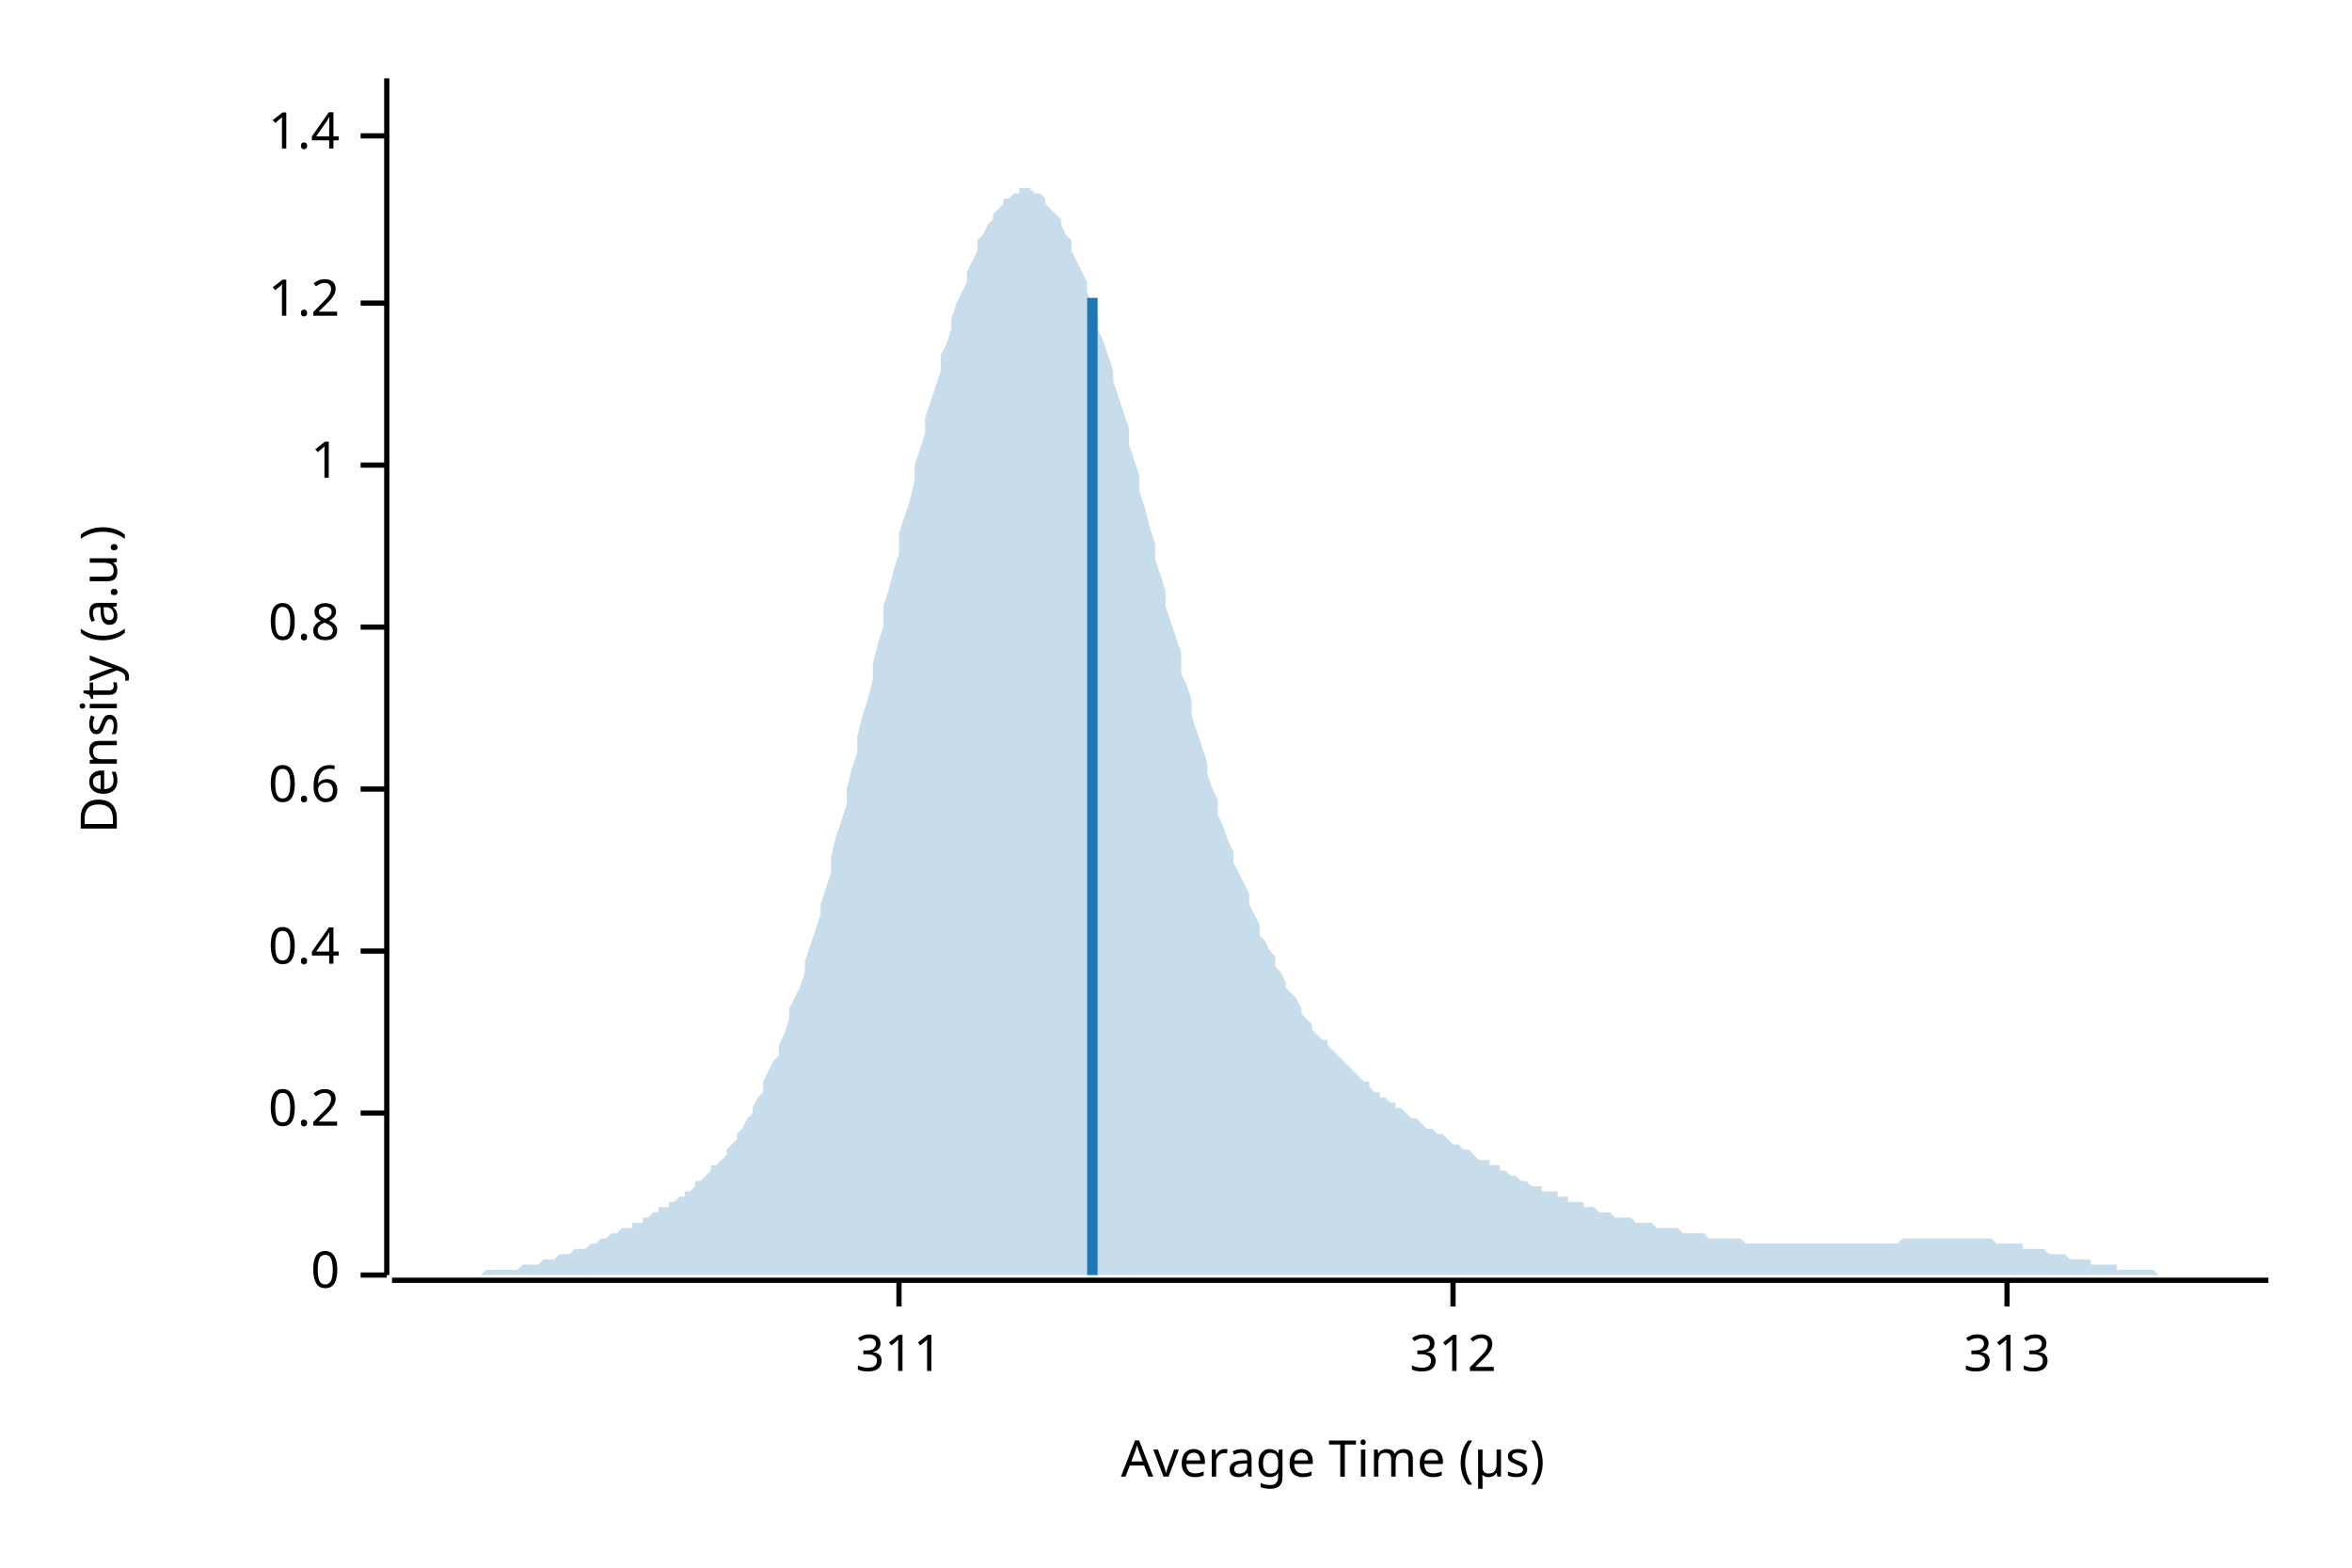
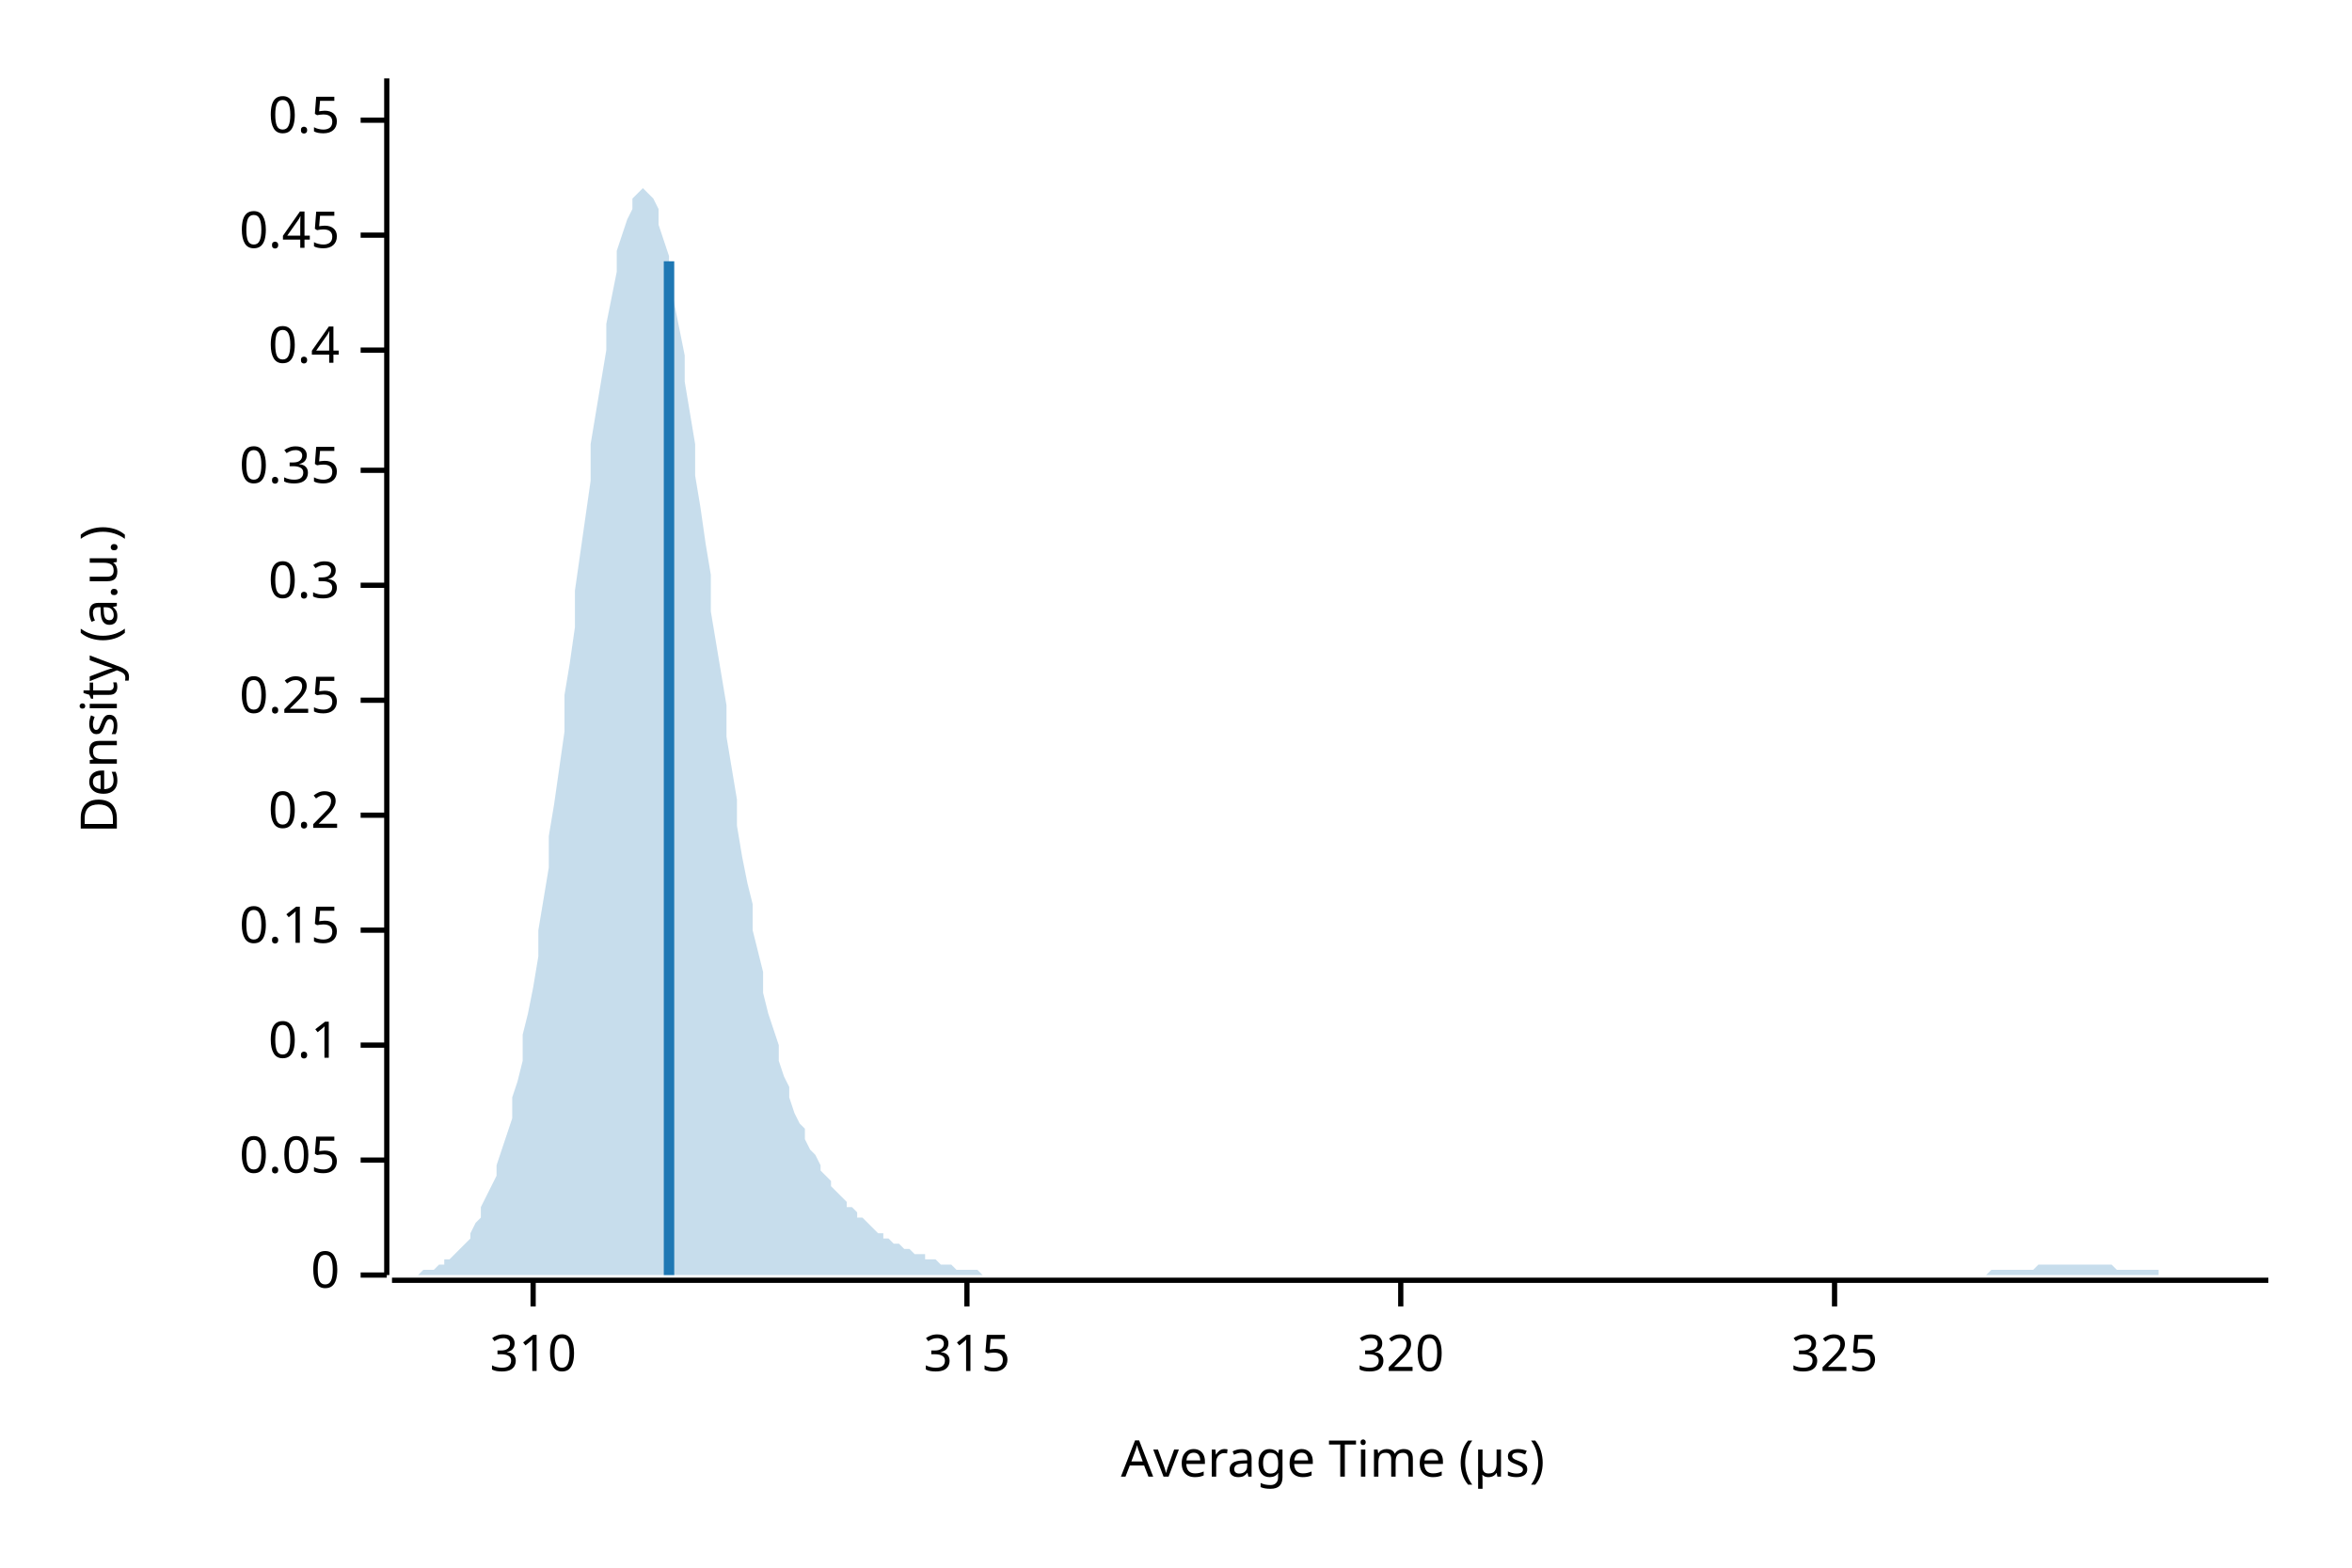
<svg xmlns="http://www.w3.org/2000/svg" width="450" height="300" viewBox="0 0 450 300">
  <text x="15" y="130" dy="0.76em" text-anchor="middle" font-family="sans-serif" font-size="9.677" opacity="1" fill="#000000" transform="rotate(270, 15, 130)">
Density (a.u.)
</text>
  <text x="255" y="285" dy="-0.5ex" text-anchor="middle" font-family="sans-serif" font-size="9.677" opacity="1" fill="#000000">
Average Time (µs)
</text>
  <polyline fill="none" opacity="1" stroke="#000000" stroke-width="1" points="74,15 74,244 " />
  <text x="65" y="244" dy="0.5ex" text-anchor="end" font-family="sans-serif" font-size="9.677" opacity="1" fill="#000000">
0
</text>
  <polyline fill="none" opacity="1" stroke="#000000" stroke-width="1" points="69,244 74,244 " />
-   <text x="65" y="213" dy="0.5ex" text-anchor="end" font-family="sans-serif" font-size="9.677" opacity="1" fill="#000000">
+   <text x="65" y="222" dy="0.5ex" text-anchor="end" font-family="sans-serif" font-size="9.677" opacity="1" fill="#000000">
+ 0.05
+ </text>
+   <polyline fill="none" opacity="1" stroke="#000000" stroke-width="1" points="69,222 74,222 " />
+   <text x="65" y="200" dy="0.5ex" text-anchor="end" font-family="sans-serif" font-size="9.677" opacity="1" fill="#000000">
+ 0.1
+ </text>
+   <polyline fill="none" opacity="1" stroke="#000000" stroke-width="1" points="69,200 74,200 " />
+   <text x="65" y="178" dy="0.5ex" text-anchor="end" font-family="sans-serif" font-size="9.677" opacity="1" fill="#000000">
+ 0.15
+ </text>
+   <polyline fill="none" opacity="1" stroke="#000000" stroke-width="1" points="69,178 74,178 " />
+   <text x="65" y="156" dy="0.5ex" text-anchor="end" font-family="sans-serif" font-size="9.677" opacity="1" fill="#000000">
0.2
</text>
-   <polyline fill="none" opacity="1" stroke="#000000" stroke-width="1" points="69,213 74,213 " />
-   <text x="65" y="182" dy="0.5ex" text-anchor="end" font-family="sans-serif" font-size="9.677" opacity="1" fill="#000000">
+   <polyline fill="none" opacity="1" stroke="#000000" stroke-width="1" points="69,156 74,156 " />
+   <text x="65" y="134" dy="0.5ex" text-anchor="end" font-family="sans-serif" font-size="9.677" opacity="1" fill="#000000">
+ 0.25
+ </text>
+   <polyline fill="none" opacity="1" stroke="#000000" stroke-width="1" points="69,134 74,134 " />
+   <text x="65" y="112" dy="0.5ex" text-anchor="end" font-family="sans-serif" font-size="9.677" opacity="1" fill="#000000">
+ 0.3
+ </text>
+   <polyline fill="none" opacity="1" stroke="#000000" stroke-width="1" points="69,112 74,112 " />
+   <text x="65" y="90" dy="0.5ex" text-anchor="end" font-family="sans-serif" font-size="9.677" opacity="1" fill="#000000">
+ 0.35
+ </text>
+   <polyline fill="none" opacity="1" stroke="#000000" stroke-width="1" points="69,90 74,90 " />
+   <text x="65" y="67" dy="0.5ex" text-anchor="end" font-family="sans-serif" font-size="9.677" opacity="1" fill="#000000">
0.4
</text>
-   <polyline fill="none" opacity="1" stroke="#000000" stroke-width="1" points="69,182 74,182 " />
-   <text x="65" y="151" dy="0.5ex" text-anchor="end" font-family="sans-serif" font-size="9.677" opacity="1" fill="#000000">
- 0.6
+   <polyline fill="none" opacity="1" stroke="#000000" stroke-width="1" points="69,67 74,67 " />
+   <text x="65" y="45" dy="0.5ex" text-anchor="end" font-family="sans-serif" font-size="9.677" opacity="1" fill="#000000">
+ 0.45
</text>
-   <polyline fill="none" opacity="1" stroke="#000000" stroke-width="1" points="69,151 74,151 " />
-   <text x="65" y="120" dy="0.5ex" text-anchor="end" font-family="sans-serif" font-size="9.677" opacity="1" fill="#000000">
- 0.8
+   <polyline fill="none" opacity="1" stroke="#000000" stroke-width="1" points="69,45 74,45 " />
+   <text x="65" y="23" dy="0.5ex" text-anchor="end" font-family="sans-serif" font-size="9.677" opacity="1" fill="#000000">
+ 0.5
</text>
-   <polyline fill="none" opacity="1" stroke="#000000" stroke-width="1" points="69,120 74,120 " />
-   <text x="65" y="89" dy="0.5ex" text-anchor="end" font-family="sans-serif" font-size="9.677" opacity="1" fill="#000000">
- 1
+   <polyline fill="none" opacity="1" stroke="#000000" stroke-width="1" points="69,23 74,23 " />
+   <polyline fill="none" opacity="1" stroke="#000000" stroke-width="1" points="75,245 434,245 " />
+   <text x="102" y="255" dy="0.76em" text-anchor="middle" font-family="sans-serif" font-size="9.677" opacity="1" fill="#000000">
+ 310
</text>
-   <polyline fill="none" opacity="1" stroke="#000000" stroke-width="1" points="69,89 74,89 " />
-   <text x="65" y="58" dy="0.5ex" text-anchor="end" font-family="sans-serif" font-size="9.677" opacity="1" fill="#000000">
- 1.2
+   <polyline fill="none" opacity="1" stroke="#000000" stroke-width="1" points="102,245 102,250 " />
+   <text x="185" y="255" dy="0.76em" text-anchor="middle" font-family="sans-serif" font-size="9.677" opacity="1" fill="#000000">
+ 315
</text>
-   <polyline fill="none" opacity="1" stroke="#000000" stroke-width="1" points="69,58 74,58 " />
-   <text x="65" y="26" dy="0.5ex" text-anchor="end" font-family="sans-serif" font-size="9.677" opacity="1" fill="#000000">
- 1.4
+   <polyline fill="none" opacity="1" stroke="#000000" stroke-width="1" points="185,245 185,250 " />
+   <text x="268" y="255" dy="0.76em" text-anchor="middle" font-family="sans-serif" font-size="9.677" opacity="1" fill="#000000">
+ 320
</text>
-   <polyline fill="none" opacity="1" stroke="#000000" stroke-width="1" points="69,26 74,26 " />
-   <polyline fill="none" opacity="1" stroke="#000000" stroke-width="1" points="75,245 434,245 " />
-   <text x="172" y="255" dy="0.76em" text-anchor="middle" font-family="sans-serif" font-size="9.677" opacity="1" fill="#000000">
- 311
+   <polyline fill="none" opacity="1" stroke="#000000" stroke-width="1" points="268,245 268,250 " />
+   <text x="351" y="255" dy="0.76em" text-anchor="middle" font-family="sans-serif" font-size="9.677" opacity="1" fill="#000000">
+ 325
</text>
-   <polyline fill="none" opacity="1" stroke="#000000" stroke-width="1" points="172,245 172,250 " />
-   <text x="278" y="255" dy="0.76em" text-anchor="middle" font-family="sans-serif" font-size="9.677" opacity="1" fill="#000000">
- 312
- </text>
-   <polyline fill="none" opacity="1" stroke="#000000" stroke-width="1" points="278,245 278,250 " />
-   <text x="384" y="255" dy="0.76em" text-anchor="middle" font-family="sans-serif" font-size="9.677" opacity="1" fill="#000000">
- 313
- </text>
-   <polyline fill="none" opacity="1" stroke="#000000" stroke-width="1" points="384,245 384,250 " />
-   <polygon opacity="0.25" fill="#1F78B4" points="75,244 75,244 76,244 77,244 77,244 78,244 79,244 80,244 80,244 81,244 82,244 82,244 83,244 84,244 85,244 85,244 86,244 87,244 87,244 88,244 89,244 90,244 90,244 91,244 92,244 92,244 93,243 94,243 95,243 95,243 96,243 97,243 98,243 98,243 99,243 100,242 100,242 101,242 102,242 103,242 103,242 104,241 105,241 105,241 106,241 107,240 108,240 108,240 109,240 110,239 110,239 111,239 112,239 113,238 113,238 114,238 115,237 116,237 116,237 117,236 118,236 118,236 119,235 120,235 121,235 121,234 122,234 123,234 123,233 124,233 125,232 126,232 126,231 127,231 128,231 128,230 129,230 130,229 131,229 131,228 132,228 133,227 133,226 134,226 135,225 136,224 136,223 137,223 138,222 139,221 139,220 140,219 141,218 141,217 142,216 143,214 144,213 144,212 145,210 146,209 146,207 147,205 148,203 149,202 149,200 150,198 151,195 151,193 152,191 153,189 154,186 154,184 155,181 156,178 157,175 157,173 158,170 159,167 159,164 160,160 161,157 162,154 162,151 163,147 164,144 164,141 165,137 166,134 167,130 167,127 168,123 169,120 169,116 170,113 171,109 172,106 172,102 173,99 174,96 175,92 175,89 176,86 177,83 177,80 178,77 179,74 180,71 180,68 181,66 182,63 182,61 183,58 184,56 185,54 185,52 186,50 187,48 187,46 188,45 189,43 190,42 190,41 191,40 192,39 192,38 193,38 194,37 195,37 195,36 196,36 197,36 198,37 198,37 199,37 200,38 200,39 201,40 202,41 203,42 203,43 204,45 205,46 205,48 206,50 207,52 208,54 208,56 209,58 210,60 210,63 211,65 212,68 213,71 213,73 214,76 215,79 216,82 216,85 217,88 218,91 218,94 219,97 220,101 221,104 221,107 222,110 223,113 223,116 224,119 225,122 226,125 226,129 227,131 228,134 228,137 229,140 230,143 231,146 231,148 232,151 233,153 233,156 234,158 235,161 236,163 236,165 237,167 238,169 239,171 239,173 240,175 241,177 241,179 242,180 243,182 244,183 244,185 245,186 246,188 246,189 247,190 248,191 249,193 249,194 250,195 251,196 251,197 252,198 253,199 254,199 254,200 255,201 256,202 257,203 257,203 258,204 259,205 259,205 260,206 261,207 262,207 262,208 263,209 264,209 264,210 265,210 266,211 267,211 267,212 268,212 269,213 269,213 270,214 271,214 272,215 272,215 273,216 274,216 275,217 275,217 276,217 277,218 277,218 278,219 279,219 280,220 280,220 281,220 282,221 282,221 283,222 284,222 285,222 285,223 286,223 287,223 287,224 288,224 289,225 290,225 290,225 291,226 292,226 292,226 293,227 294,227 295,227 295,228 296,228 297,228 298,228 298,229 299,229 300,229 300,230 301,230 302,230 303,230 303,231 304,231 305,231 305,231 306,232 307,232 308,232 308,232 309,233 310,233 310,233 311,233 312,233 313,234 313,234 314,234 315,234 316,234 316,234 317,235 318,235 318,235 319,235 320,235 321,235 321,235 322,236 323,236 323,236 324,236 325,236 326,236 326,236 327,237 328,237 328,237 329,237 330,237 331,237 331,237 332,237 333,237 333,237 334,238 335,238 336,238 336,238 337,238 338,238 339,238 339,238 340,238 341,238 341,238 342,238 343,238 344,238 344,238 345,238 346,238 346,238 347,238 348,238 349,238 349,238 350,238 351,238 351,238 352,238 353,238 354,238 354,238 355,238 356,238 357,238 357,238 358,238 359,238 359,238 360,238 361,238 362,238 362,238 363,238 364,237 364,237 365,237 366,237 367,237 367,237 368,237 369,237 369,237 370,237 371,237 372,237 372,237 373,237 374,237 375,237 375,237 376,237 377,237 377,237 378,237 379,237 380,237 380,237 381,237 382,238 382,238 383,238 384,238 385,238 385,238 386,238 387,238 387,239 388,239 389,239 390,239 390,239 391,239 392,240 392,240 393,240 394,240 395,240 395,240 396,241 397,241 398,241 398,241 399,241 400,241 400,242 401,242 402,242 403,242 403,242 404,242 405,242 405,243 406,243 407,243 408,243 408,243 409,243 410,243 410,243 411,243 412,243 413,244 413,244 414,244 415,244 416,244 416,244 417,244 418,244 418,244 419,244 420,244 421,244 421,244 422,244 423,244 423,244 424,244 425,244 426,244 426,244 427,244 428,244 428,244 429,244 430,244 431,244 431,244 432,244 433,244 434,244 434,244 75,244 " />
-   <polyline fill="none" opacity="1" stroke="#1F78B4" stroke-width="2" points="209,244 209,57 " />
+   <polyline fill="none" opacity="1" stroke="#000000" stroke-width="1" points="351,245 351,250 " />
+   <polygon opacity="0.25" fill="#1F78B4" points="75,244 75,244 76,244 77,244 77,244 78,244 79,244 80,244 80,244 81,243 82,243 82,243 83,243 84,242 85,242 85,241 86,241 87,240 87,240 88,239 89,238 90,237 90,236 91,234 92,233 92,231 93,229 94,227 95,225 95,223 96,220 97,217 98,214 98,210 99,207 100,203 100,198 101,194 102,189 103,183 103,178 104,172 105,166 105,160 106,154 107,147 108,140 108,133 109,127 110,120 110,113 111,106 112,99 113,92 113,85 114,79 115,73 116,67 116,62 117,57 118,52 118,48 119,45 120,42 121,40 121,38 122,37 123,36 123,36 124,37 125,38 126,40 126,43 127,46 128,49 128,53 129,58 130,63 131,68 131,73 132,79 133,85 133,91 134,97 135,104 136,110 136,117 137,123 138,129 139,135 139,141 140,147 141,153 141,158 142,164 143,169 144,173 144,178 145,182 146,186 146,190 147,194 148,197 149,200 149,203 150,206 151,208 151,210 152,213 153,215 154,216 154,218 155,220 156,221 157,223 157,224 158,225 159,226 159,227 160,228 161,229 162,230 162,231 163,231 164,232 164,233 165,233 166,234 167,235 167,235 168,236 169,236 169,237 170,237 171,238 172,238 172,238 173,239 174,239 175,240 175,240 176,240 177,240 177,241 178,241 179,241 180,242 180,242 181,242 182,242 182,242 183,243 184,243 185,243 185,243 186,243 187,243 187,243 188,244 189,244 190,244 190,244 191,244 192,244 192,244 193,244 194,244 195,244 195,244 196,244 197,244 198,244 198,244 199,244 200,244 200,244 201,244 202,244 203,244 203,244 204,244 205,244 205,244 206,244 207,244 208,244 208,244 209,244 210,244 210,244 211,244 212,244 213,244 213,244 214,244 215,244 216,244 216,244 217,244 218,244 218,244 219,244 220,244 221,244 221,244 222,244 223,244 223,244 224,244 225,244 226,244 226,244 227,244 228,244 228,244 229,244 230,244 231,244 231,244 232,244 233,244 233,244 234,244 235,244 236,244 236,244 237,244 238,244 239,244 239,244 240,244 241,244 241,244 242,244 243,244 244,244 244,244 245,244 246,244 246,244 247,244 248,244 249,244 249,244 250,244 251,244 251,244 252,244 253,244 254,244 254,244 255,244 256,244 257,244 257,244 258,244 259,244 259,244 260,244 261,244 262,244 262,244 263,244 264,244 264,244 265,244 266,244 267,244 267,244 268,244 269,244 269,244 270,244 271,244 272,244 272,244 273,244 274,244 275,244 275,244 276,244 277,244 277,244 278,244 279,244 280,244 280,244 281,244 282,244 282,244 283,244 284,244 285,244 285,244 286,244 287,244 287,244 288,244 289,244 290,244 290,244 291,244 292,244 292,244 293,244 294,244 295,244 295,244 296,244 297,244 298,244 298,244 299,244 300,244 300,244 301,244 302,244 303,244 303,244 304,244 305,244 305,244 306,244 307,244 308,244 308,244 309,244 310,244 310,244 311,244 312,244 313,244 313,244 314,244 315,244 316,244 316,244 317,244 318,244 318,244 319,244 320,244 321,244 321,244 322,244 323,244 323,244 324,244 325,244 326,244 326,244 327,244 328,244 328,244 329,244 330,244 331,244 331,244 332,244 333,244 333,244 334,244 335,244 336,244 336,244 337,244 338,244 339,244 339,244 340,244 341,244 341,244 342,244 343,244 344,244 344,244 345,244 346,244 346,244 347,244 348,244 349,244 349,244 350,244 351,244 351,244 352,244 353,244 354,244 354,244 355,244 356,244 357,244 357,244 358,244 359,244 359,244 360,244 361,244 362,244 362,244 363,244 364,244 364,244 365,244 366,244 367,244 367,244 368,244 369,244 369,244 370,244 371,244 372,244 372,244 373,244 374,244 375,244 375,244 376,244 377,244 377,244 378,244 379,244 380,244 380,244 381,243 382,243 382,243 383,243 384,243 385,243 385,243 386,243 387,243 387,243 388,243 389,243 390,242 390,242 391,242 392,242 392,242 393,242 394,242 395,242 395,242 396,242 397,242 398,242 398,242 399,242 400,242 400,242 401,242 402,242 403,242 403,242 404,242 405,243 405,243 406,243 407,243 408,243 408,243 409,243 410,243 410,243 411,243 412,243 413,243 413,244 414,244 415,244 416,244 416,244 417,244 418,244 418,244 419,244 420,244 421,244 421,244 422,244 423,244 423,244 424,244 425,244 426,244 426,244 427,244 428,244 428,244 429,244 430,244 431,244 431,244 432,244 433,244 434,244 434,244 75,244 " />
+   <polyline fill="none" opacity="1" stroke="#1F78B4" stroke-width="2" points="128,244 128,50 " />
</svg>
